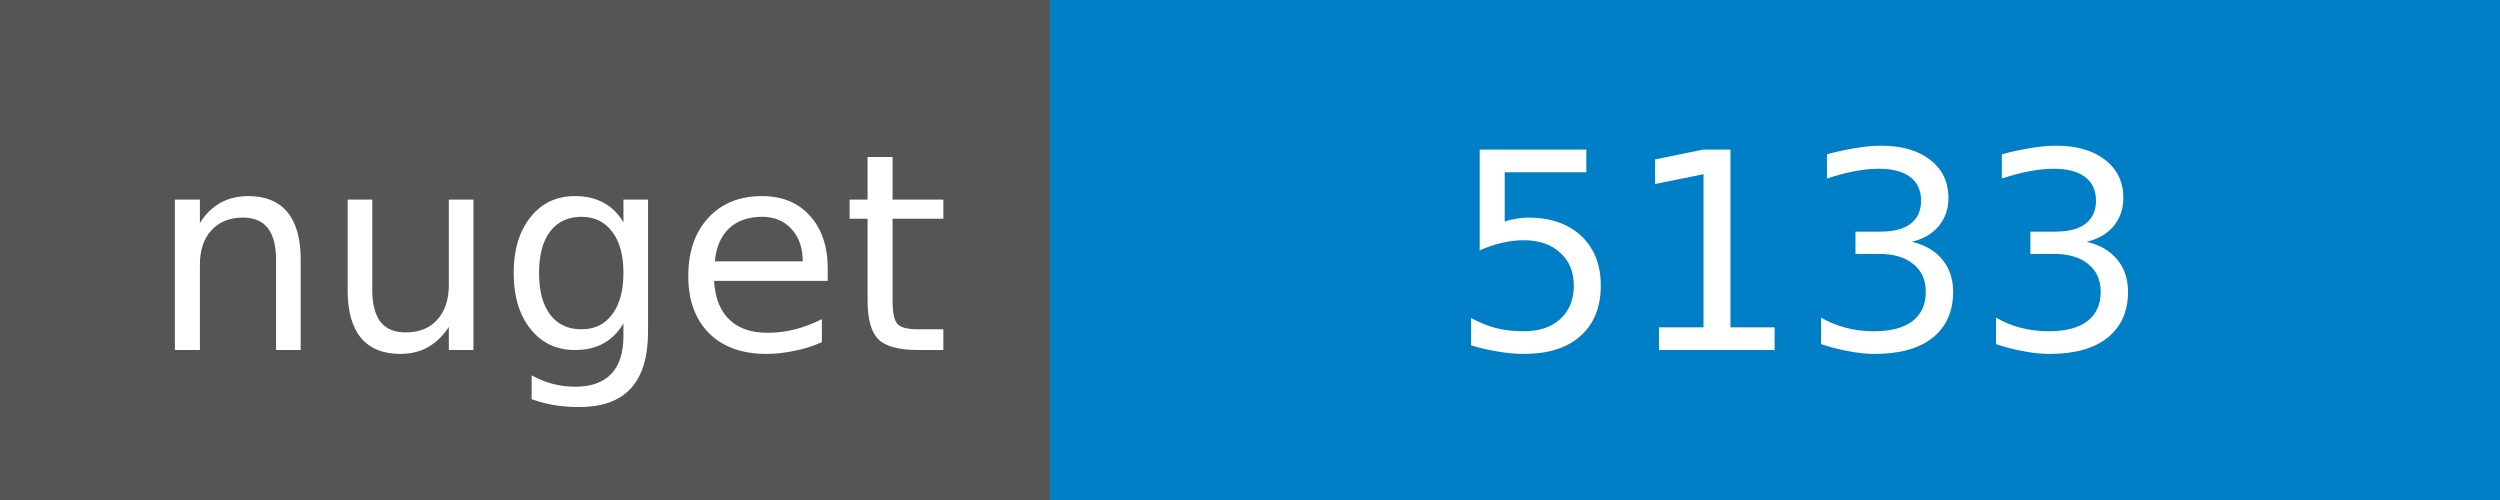
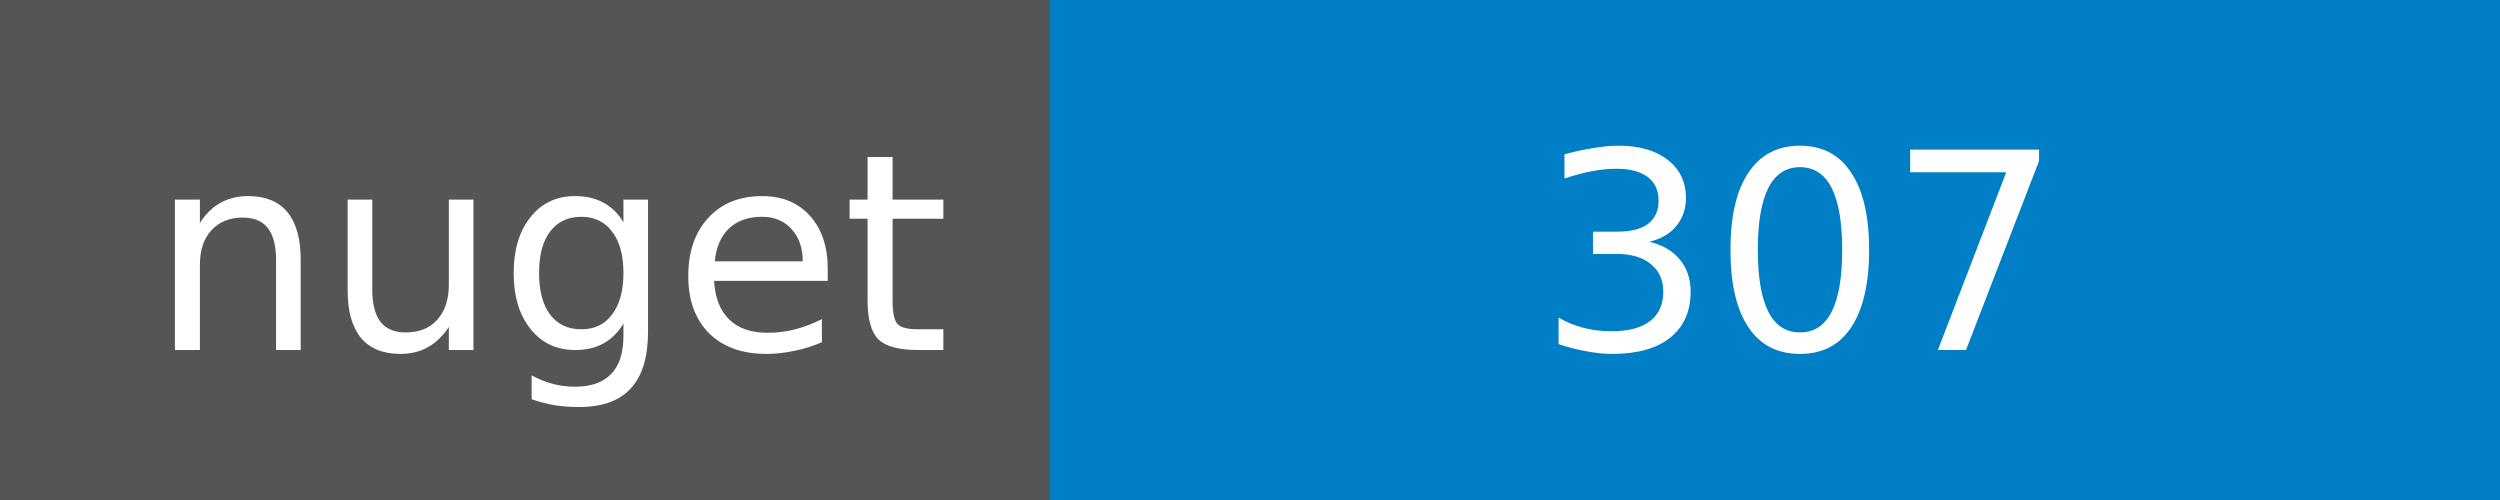
<svg xmlns="http://www.w3.org/2000/svg" width="100" height="20">
  <g shape-rendering="crispEdges">
    <path fill="#555" d="M0 0h42v20H0z" />
    <path fill="#007ec6" d="M42 0h58v20H42z" />
  </g>
  <g fill="#fff" text-anchor="middle" font-family="DejaVu Sans,Verdana,Geneva,sans-serif" font-size="11">
    <text x="22" y="14">nuget</text>
-     <text x="72" y="14">5133</text>
+     <text x="72" y="14">307</text>
  </g>
</svg>
